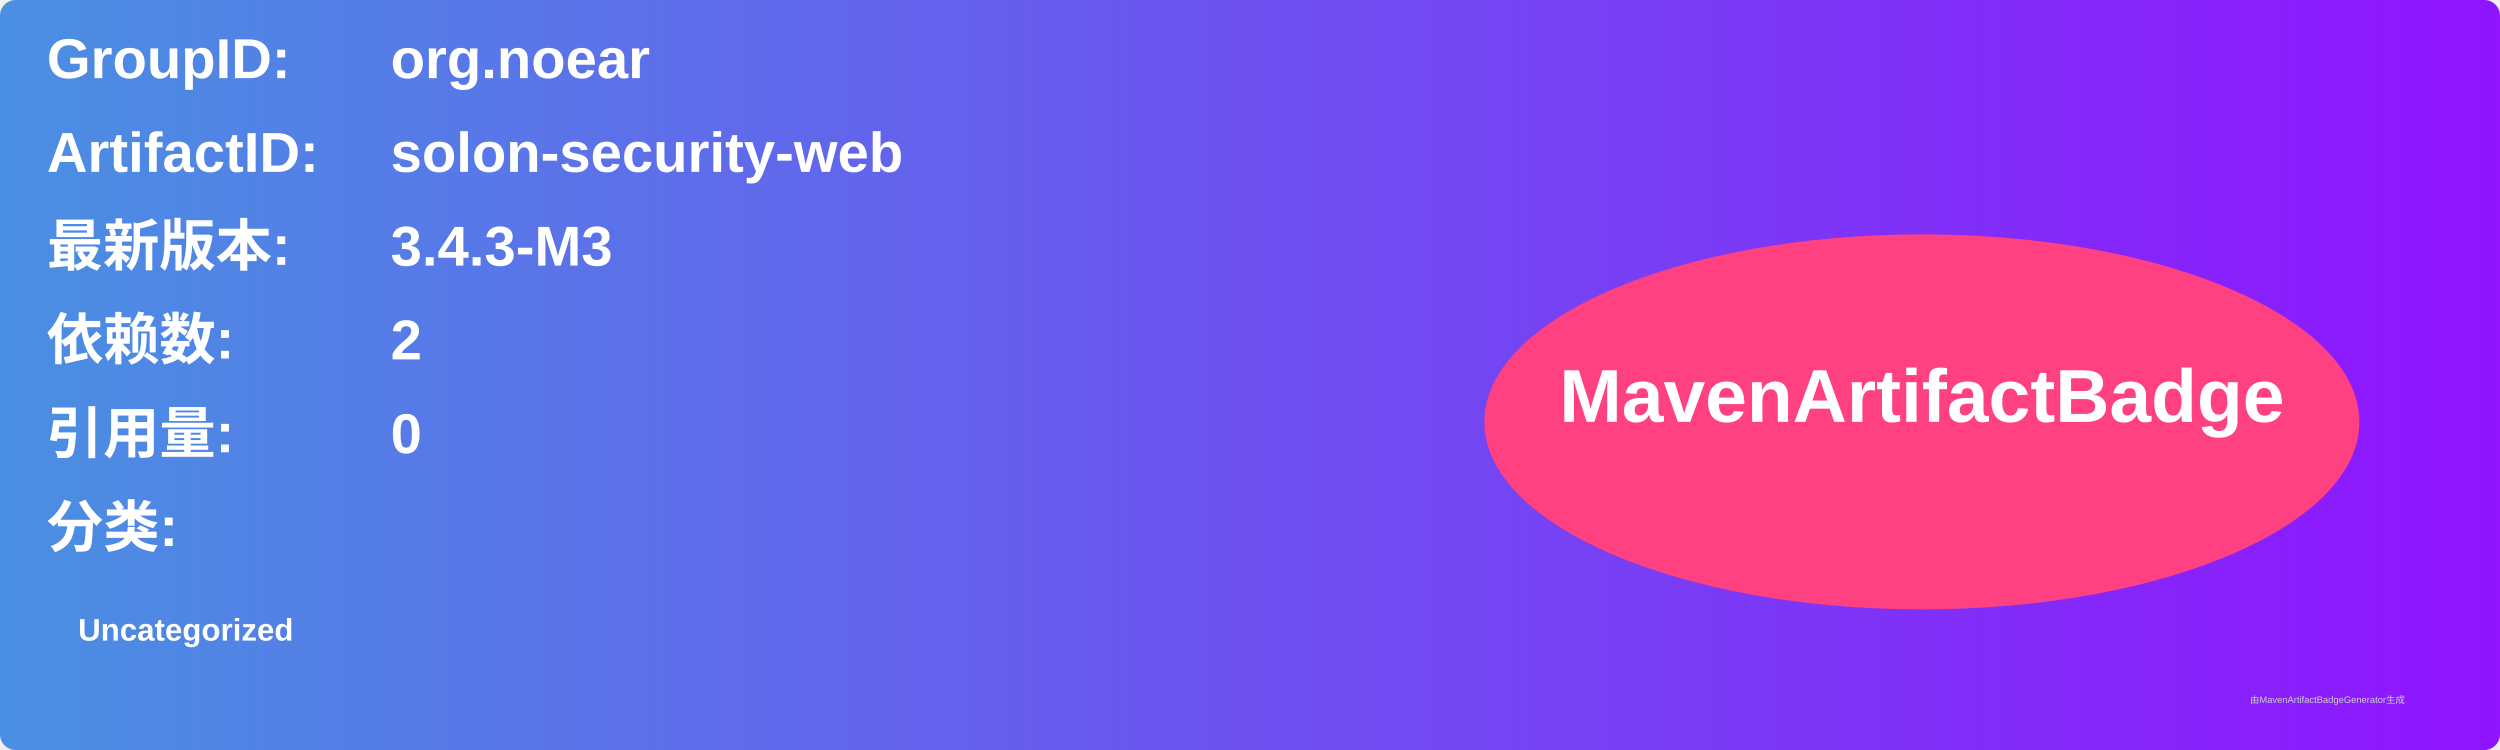
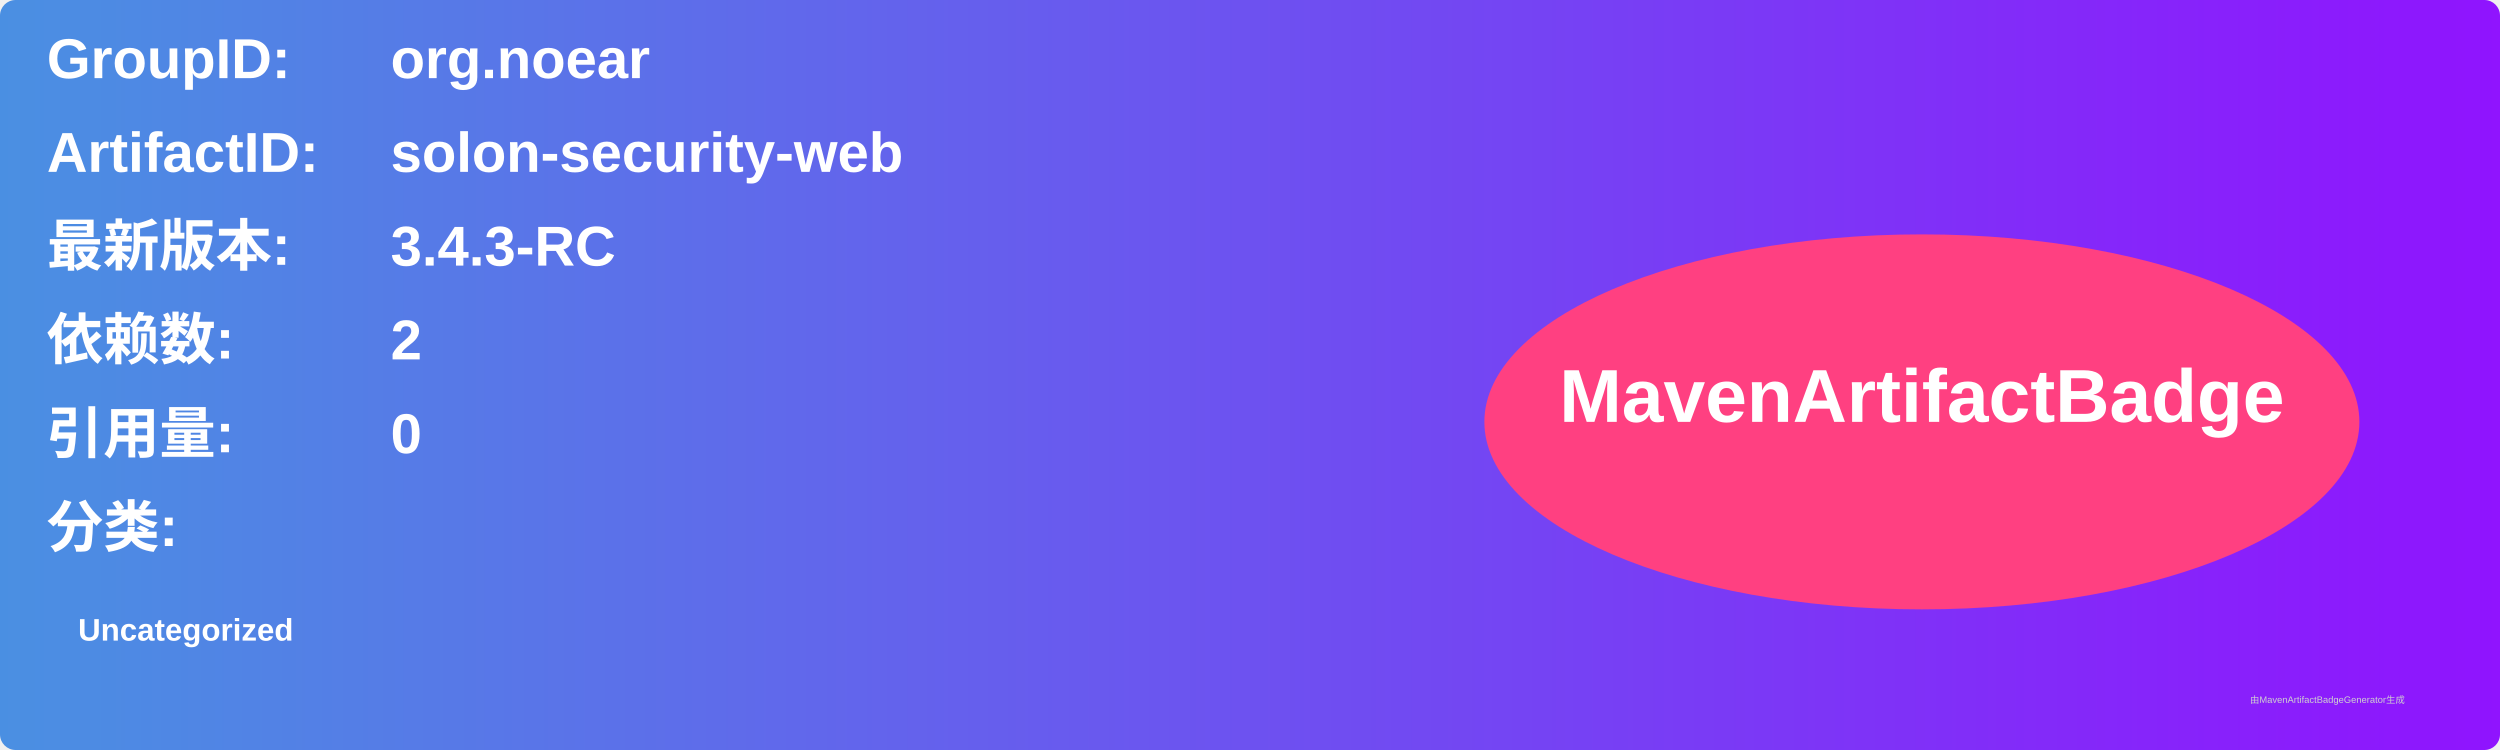
<svg xmlns="http://www.w3.org/2000/svg" width="800" height="240" viewBox="0 0 800 240">
  <linearGradient id="grad" x1="0%" y1="0%" x2="100%" y2="0%">
    <stop offset="0%" stop-color="#4a90e2" />
    <stop offset="100%" stop-color="#9013fe" />
  </linearGradient>
  <rect width="100%" height="100%" rx="5" ry="5" fill="url(#grad)" />
  <g transform="translate(15, 15)">
    <text x="0" y="10" font-family="Arial" font-size="18" fill="white" font-weight="bold" width="260">GroupID:</text>
    <text x="110" y="10" font-family="Arial" font-size="18" fill="white" font-weight="bold" width="460">org.noear</text>
    <text x="0" y="40" font-family="Arial" font-size="18" fill="white" font-weight="bold" width="260">ArtifactID:</text>
    <text x="110" y="40" font-family="Arial" font-size="18" fill="white" font-weight="bold" width="460">solon-security-web</text>
    <text x="0" y="70" font-family="Arial" font-size="18" fill="white" font-weight="bold">最新版本:</text>
    <text x="110" y="70" font-family="Arial" font-size="18" fill="white" font-weight="bold">
-       <tspan font-weight="bold">3.4.3-M3</tspan>
+       <tspan font-weight="bold">3.4.3-RC</tspan>
    </text>
    <text x="0" y="100" font-family="Arial" font-size="18" fill="white" font-weight="bold">依赖数: </text>
    <text x="110" y="100" font-family="Arial" font-size="18" fill="white">
      <tspan font-weight="bold">2</tspan>
    </text>
    <text x="0" y="130" font-family="Arial" font-size="18" fill="white" font-weight="bold">引用量: </text>
    <text x="110" y="130" font-family="Arial" font-size="18" fill="white">
      <tspan font-weight="bold">0</tspan>
    </text>
    <text x="0" y="160" font-family="Arial" font-size="18" fill="white" font-weight="bold">分类:</text>
    <text x="10" y="190" font-family="Arial" font-size="10" fill="white">
      <tspan font-weight="bold">Uncategorized</tspan>
    </text>
    <ellipse cx="600" cy="120" rx="140" ry="60" fill="#ff4081" />
    <text x="600" y="120" text-anchor="middle" font-family="Arial" font-size="24" fill="white" font-weight="bold">MavenArtifactBadge</text>
  </g>
  <text x="720" y="225" font-family="Arial" font-size="3" fill="#d0d0d0">由MavenArtifactBadgeGenerator生成</text>
</svg>
